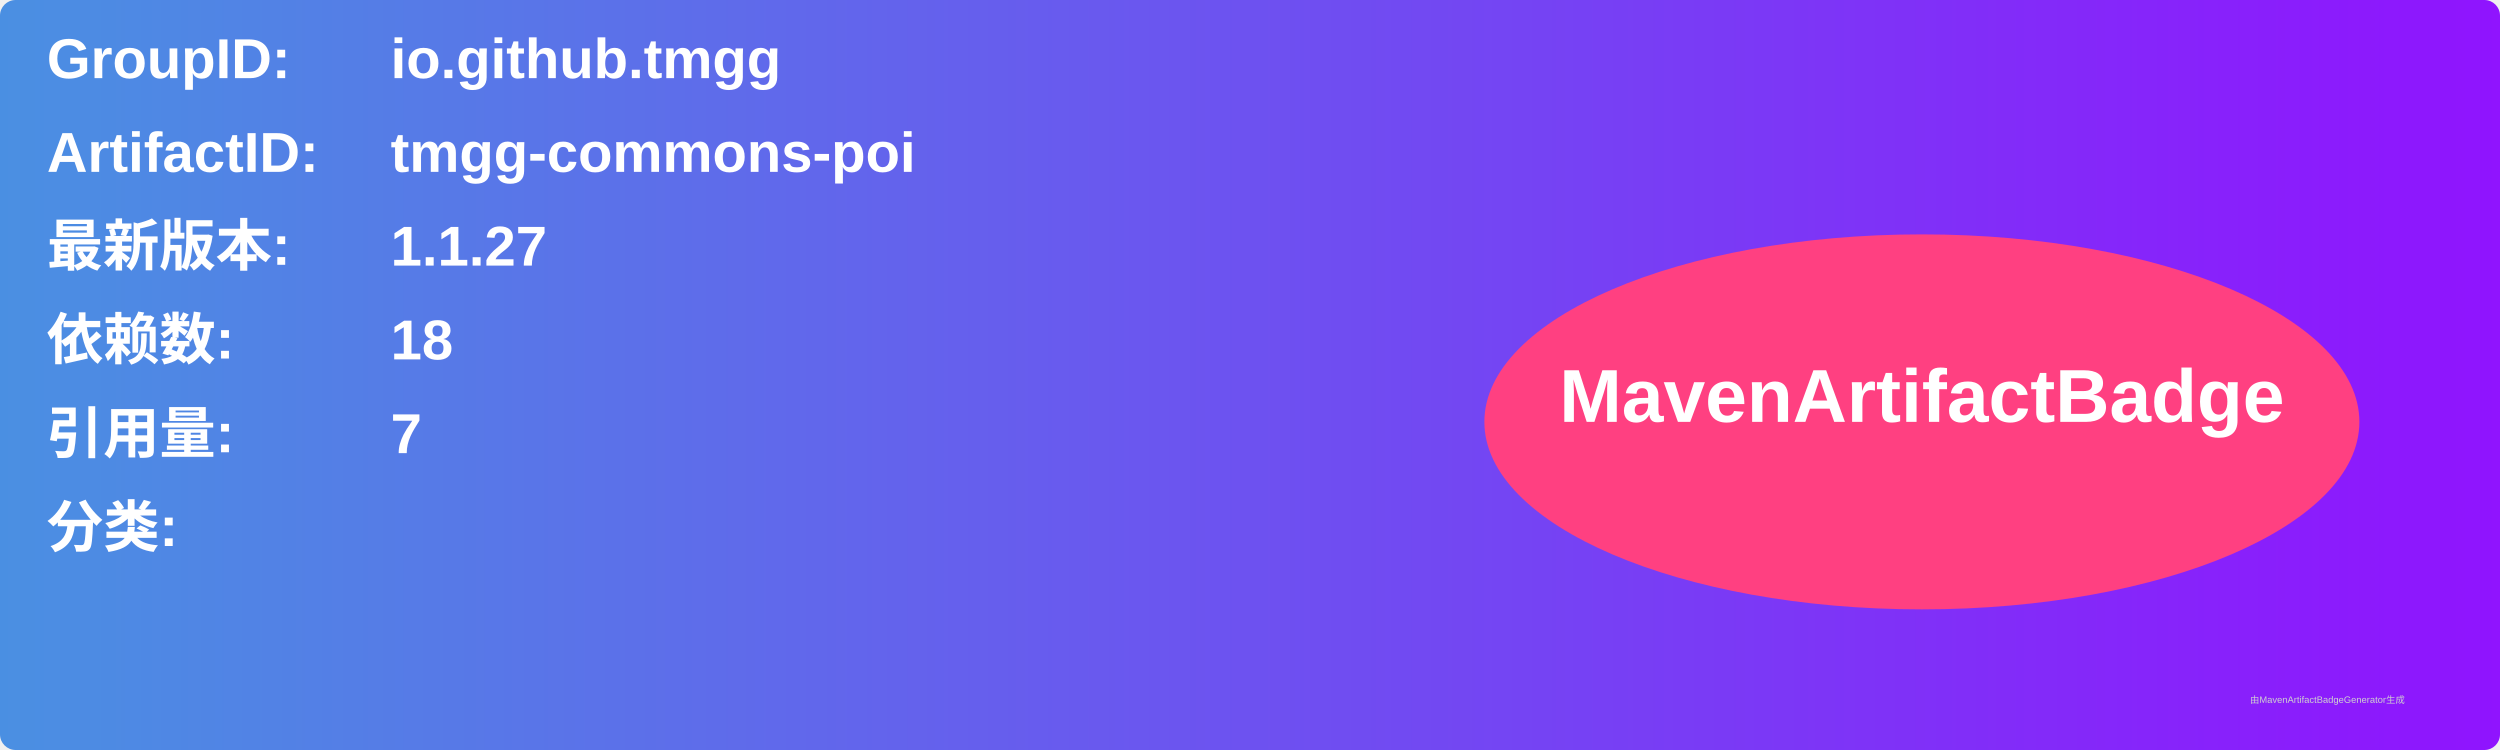
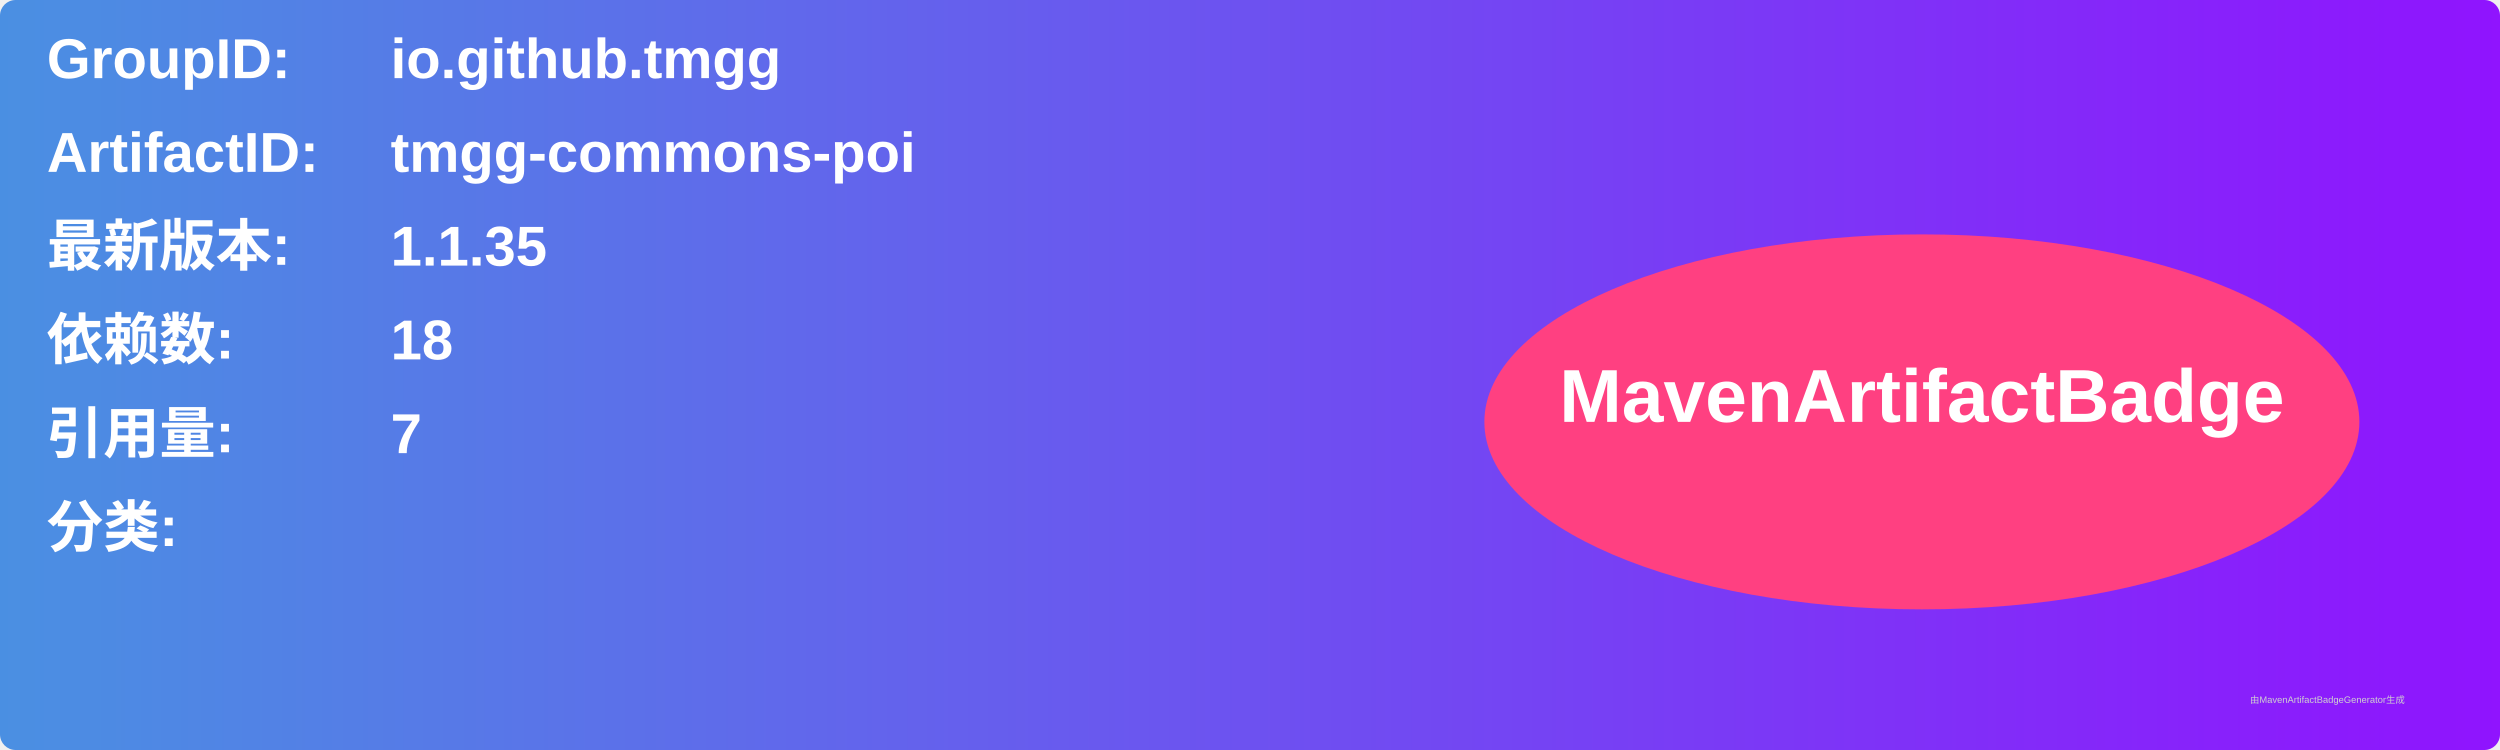
<svg xmlns="http://www.w3.org/2000/svg" width="800" height="240" viewBox="0 0 800 240">
  <linearGradient id="grad" x1="0%" y1="0%" x2="100%" y2="0%">
    <stop offset="0%" stop-color="#4a90e2" />
    <stop offset="100%" stop-color="#9013fe" />
  </linearGradient>
  <rect width="100%" height="100%" rx="5" ry="5" fill="url(#grad)" />
  <g transform="translate(15, 15)">
    <text x="0" y="10" font-family="Arial" font-size="18" fill="white" font-weight="bold" width="260">GroupID:</text>
    <text x="110" y="10" font-family="Arial" font-size="18" fill="white" font-weight="bold" width="460">io.github.tmgg</text>
    <text x="0" y="40" font-family="Arial" font-size="18" fill="white" font-weight="bold" width="260">ArtifactID:</text>
    <text x="110" y="40" font-family="Arial" font-size="18" fill="white" font-weight="bold" width="460">tmgg-commons-poi</text>
    <text x="0" y="70" font-family="Arial" font-size="18" fill="white" font-weight="bold">最新版本:</text>
    <text x="110" y="70" font-family="Arial" font-size="18" fill="white" font-weight="bold">
-       <tspan font-weight="bold">1.1.27</tspan>
+       <tspan font-weight="bold">1.1.35</tspan>
    </text>
    <text x="0" y="100" font-family="Arial" font-size="18" fill="white" font-weight="bold">依赖数: </text>
    <text x="110" y="100" font-family="Arial" font-size="18" fill="white">
      <tspan font-weight="bold">18</tspan>
    </text>
    <text x="0" y="130" font-family="Arial" font-size="18" fill="white" font-weight="bold">引用量: </text>
    <text x="110" y="130" font-family="Arial" font-size="18" fill="white">
      <tspan font-weight="bold">7</tspan>
    </text>
    <text x="0" y="160" font-family="Arial" font-size="18" fill="white" font-weight="bold">分类:</text>
    <text x="10" y="190" font-family="Arial" font-size="10" fill="white">
      <tspan font-weight="bold" />
    </text>
    <ellipse cx="600" cy="120" rx="140" ry="60" fill="#ff4081" />
    <text x="600" y="120" text-anchor="middle" font-family="Arial" font-size="24" fill="white" font-weight="bold">MavenArtifactBadge</text>
  </g>
  <text x="720" y="225" font-family="Arial" font-size="3" fill="#d0d0d0">由MavenArtifactBadgeGenerator生成</text>
</svg>
